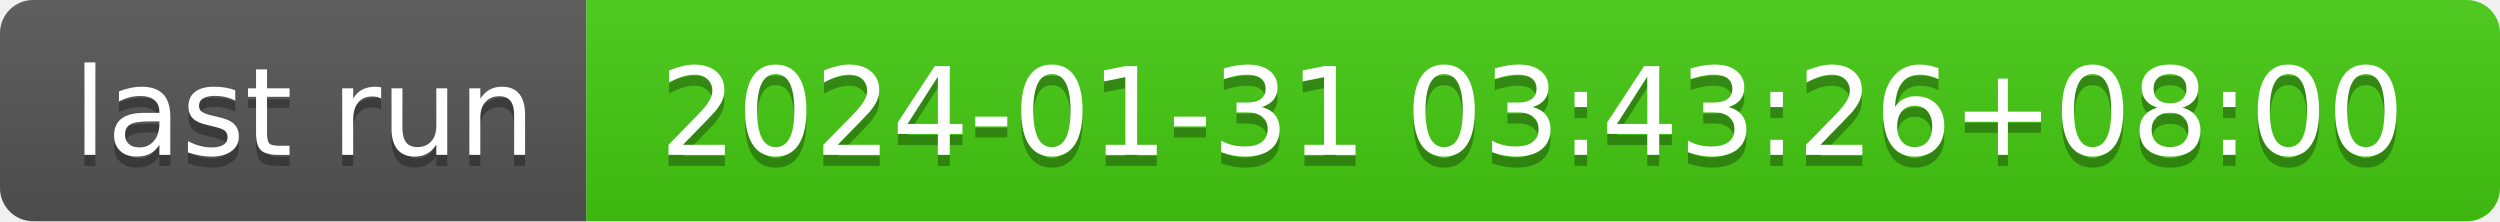
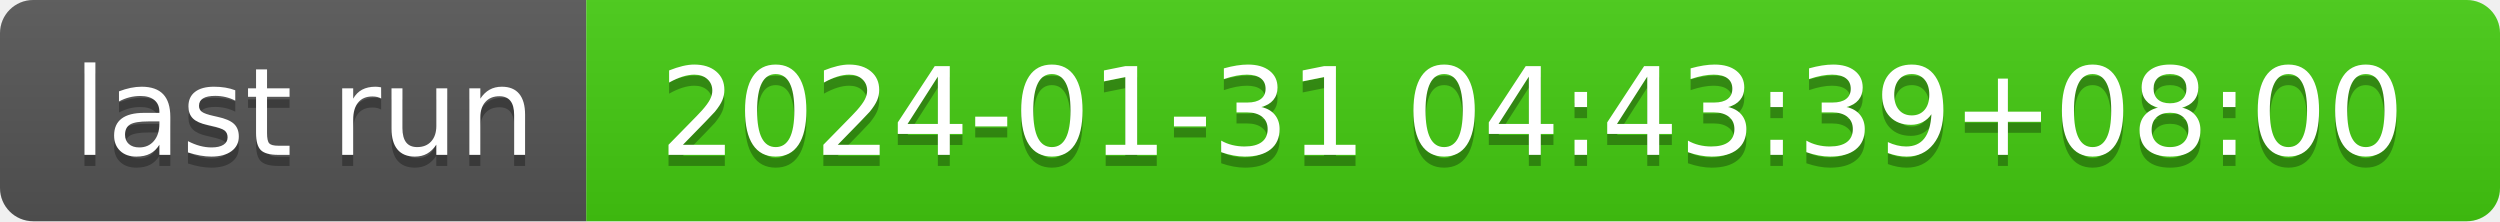
- <svg xmlns="http://www.w3.org/2000/svg" width="226" height="20" role="img" aria-label="last run: 2024-01-31 03:43:26+08:00">
+ <svg xmlns="http://www.w3.org/2000/svg" width="226" height="20" role="img" aria-label="last run: 2024-01-31 04:43:39+08:00">
  <linearGradient id="s" x2="0" y2="100%">
    <stop offset="0" stop-color="#bbb" stop-opacity=".1" />
    <stop offset="1" stop-opacity=".1" />
  </linearGradient>
  <clipPath id="r">
    <rect width="226" height="20" rx="3" fill="#fff" />
  </clipPath>
  <g clip-path="url(#r)">
    <rect width="53" height="20" fill="#555" />
    <rect x="53" width="173" height="20" fill="#4c1" />
    <rect width="226" height="20" fill="url(#s)" />
  </g>
  <g fill="#fff" text-anchor="middle" font-family="Verdana,Geneva,DejaVu Sans,sans-serif" text-rendering="geometricPrecision" font-size="110">
    <text aria-hidden="true" x="275" y="150" fill="#010101" fill-opacity=".3" transform="scale(.1)" textLength="430">last run</text>
    <text x="275" y="140" transform="scale(.1)" fill="#fff" textLength="430">last run</text>
-     <text aria-hidden="true" x="1385" y="150" fill="#010101" fill-opacity=".3" transform="scale(.1)" textLength="1630">2024-01-31 03:43:26+08:00</text>
-     <text x="1385" y="140" transform="scale(.1)" fill="#fff" textLength="1630">2024-01-31 03:43:26+08:00</text>
+     <text aria-hidden="true" x="1385" y="150" fill="#010101" fill-opacity=".3" transform="scale(.1)" textLength="1630">2024-01-31 04:43:39+08:00</text>
+     <text x="1385" y="140" transform="scale(.1)" fill="#fff" textLength="1630">2024-01-31 04:43:39+08:00</text>
  </g>
</svg>
